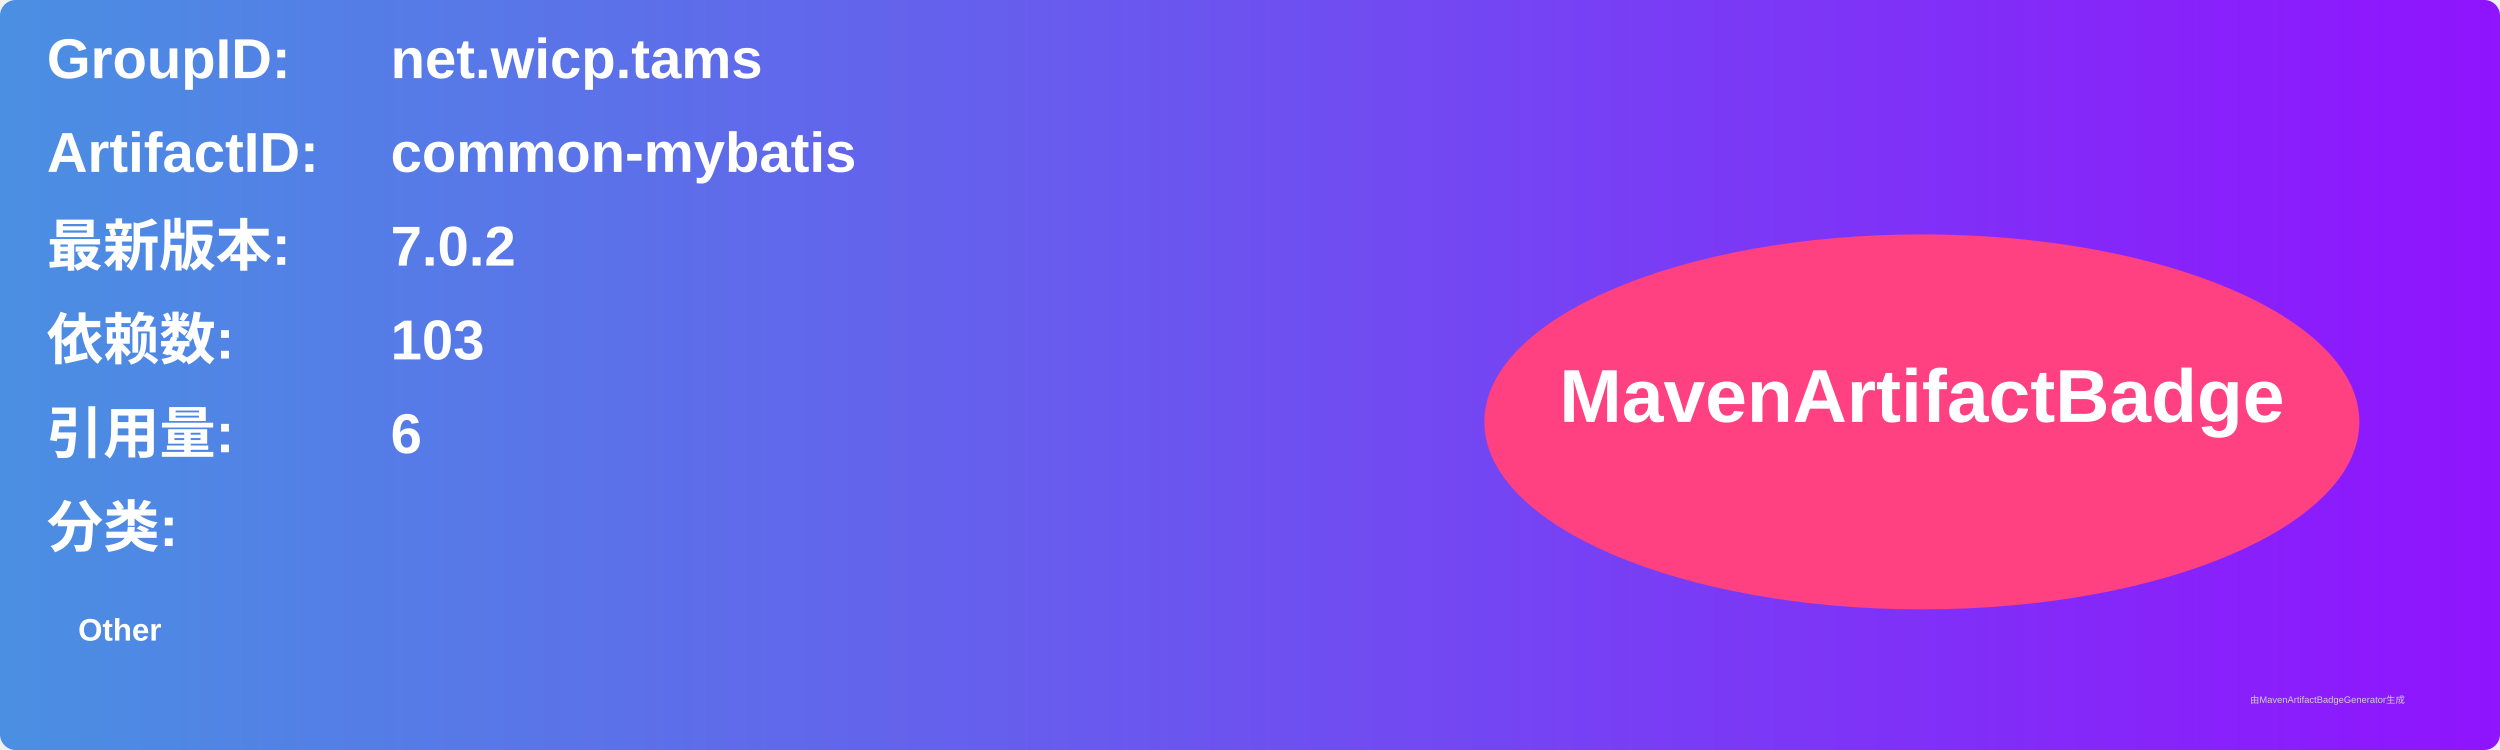
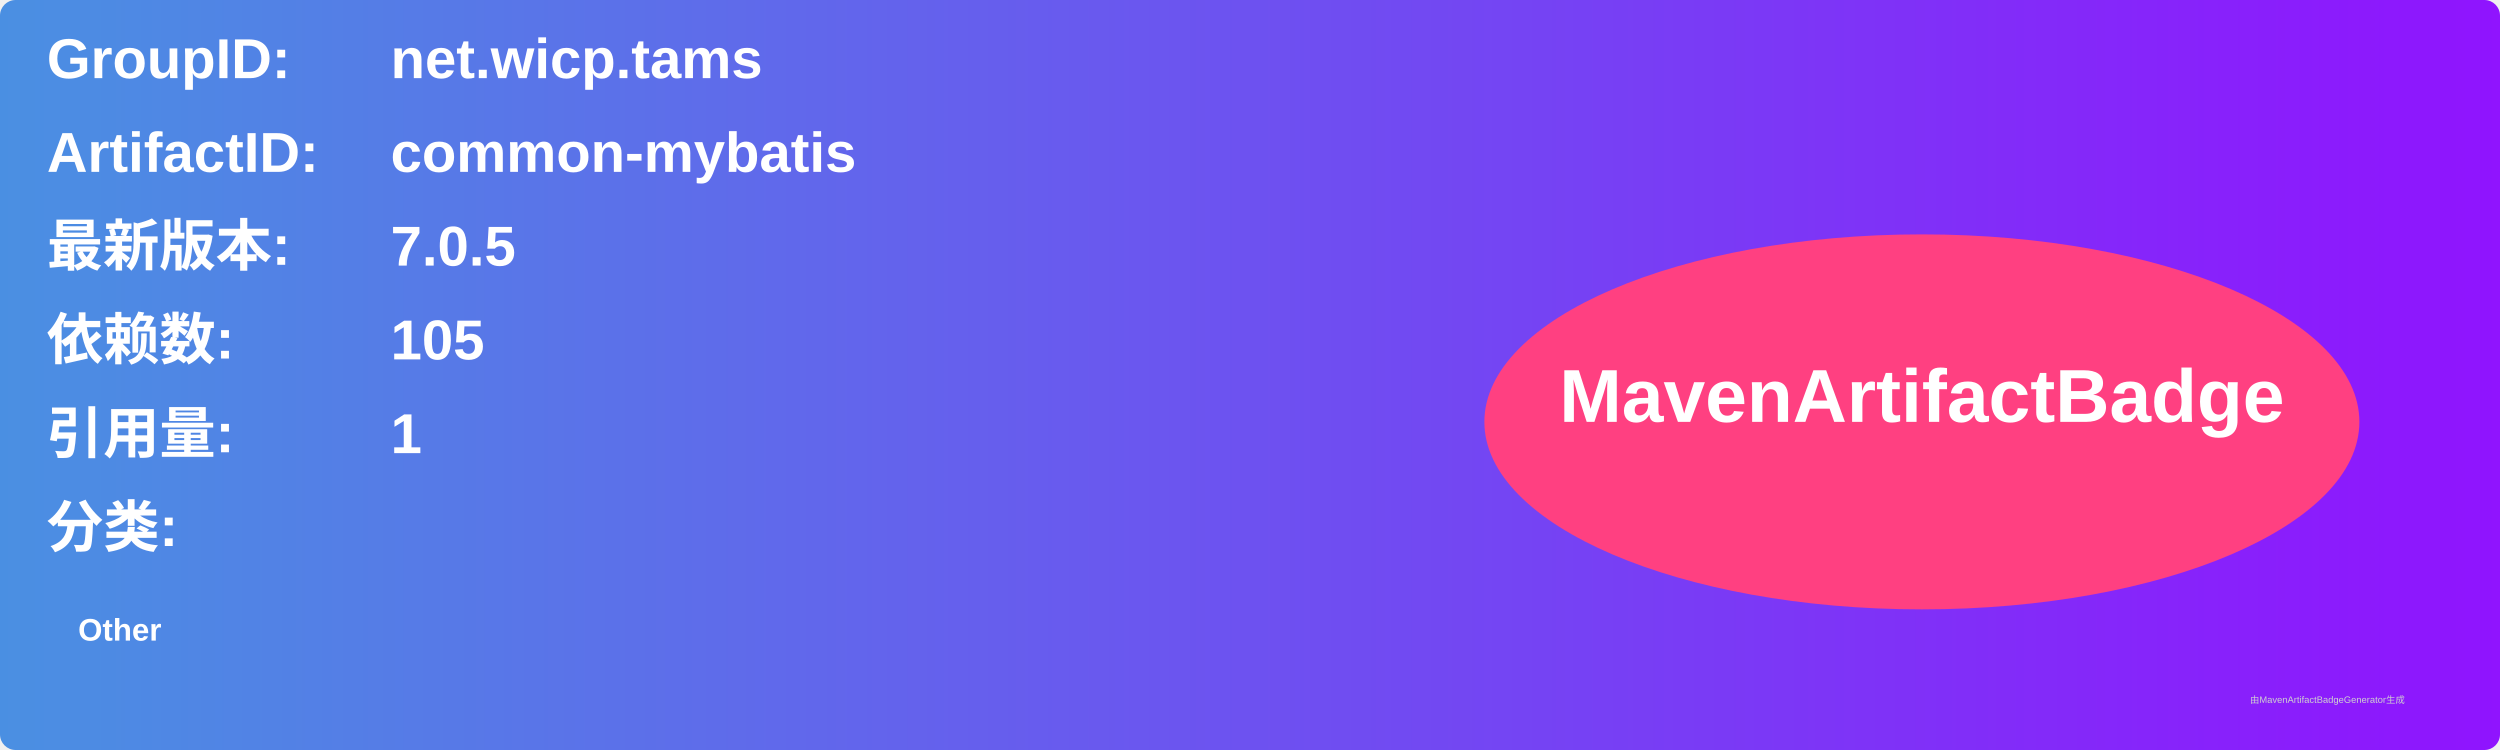
<svg xmlns="http://www.w3.org/2000/svg" width="800" height="240" viewBox="0 0 800 240">
  <linearGradient id="grad" x1="0%" y1="0%" x2="100%" y2="0%">
    <stop offset="0%" stop-color="#4a90e2" />
    <stop offset="100%" stop-color="#9013fe" />
  </linearGradient>
  <rect width="100%" height="100%" rx="5" ry="5" fill="url(#grad)" />
  <g transform="translate(15, 15)">
    <text x="0" y="10" font-family="Arial" font-size="18" fill="white" font-weight="bold" width="260">GroupID:</text>
    <text x="110" y="10" font-family="Arial" font-size="18" fill="white" font-weight="bold" width="460">net.wicp.tams</text>
    <text x="0" y="40" font-family="Arial" font-size="18" fill="white" font-weight="bold" width="260">ArtifactID:</text>
    <text x="110" y="40" font-family="Arial" font-size="18" fill="white" font-weight="bold" width="460">common-mybatis</text>
    <text x="0" y="70" font-family="Arial" font-size="18" fill="white" font-weight="bold">最新版本:</text>
    <text x="110" y="70" font-family="Arial" font-size="18" fill="white" font-weight="bold">
-       <tspan font-weight="bold">7.0.2</tspan>
+       <tspan font-weight="bold">7.0.5</tspan>
    </text>
    <text x="0" y="100" font-family="Arial" font-size="18" fill="white" font-weight="bold">依赖数: </text>
    <text x="110" y="100" font-family="Arial" font-size="18" fill="white">
-       <tspan font-weight="bold">103</tspan>
+       <tspan font-weight="bold">105</tspan>
    </text>
    <text x="0" y="130" font-family="Arial" font-size="18" fill="white" font-weight="bold">引用量: </text>
    <text x="110" y="130" font-family="Arial" font-size="18" fill="white">
-       <tspan font-weight="bold">6</tspan>
+       <tspan font-weight="bold">1</tspan>
    </text>
    <text x="0" y="160" font-family="Arial" font-size="18" fill="white" font-weight="bold">分类:</text>
    <text x="10" y="190" font-family="Arial" font-size="10" fill="white">
      <tspan font-weight="bold">Other</tspan>
    </text>
    <ellipse cx="600" cy="120" rx="140" ry="60" fill="#ff4081" />
    <text x="600" y="120" text-anchor="middle" font-family="Arial" font-size="24" fill="white" font-weight="bold">MavenArtifactBadge</text>
  </g>
  <text x="720" y="225" font-family="Arial" font-size="3" fill="#d0d0d0">由MavenArtifactBadgeGenerator生成</text>
</svg>
